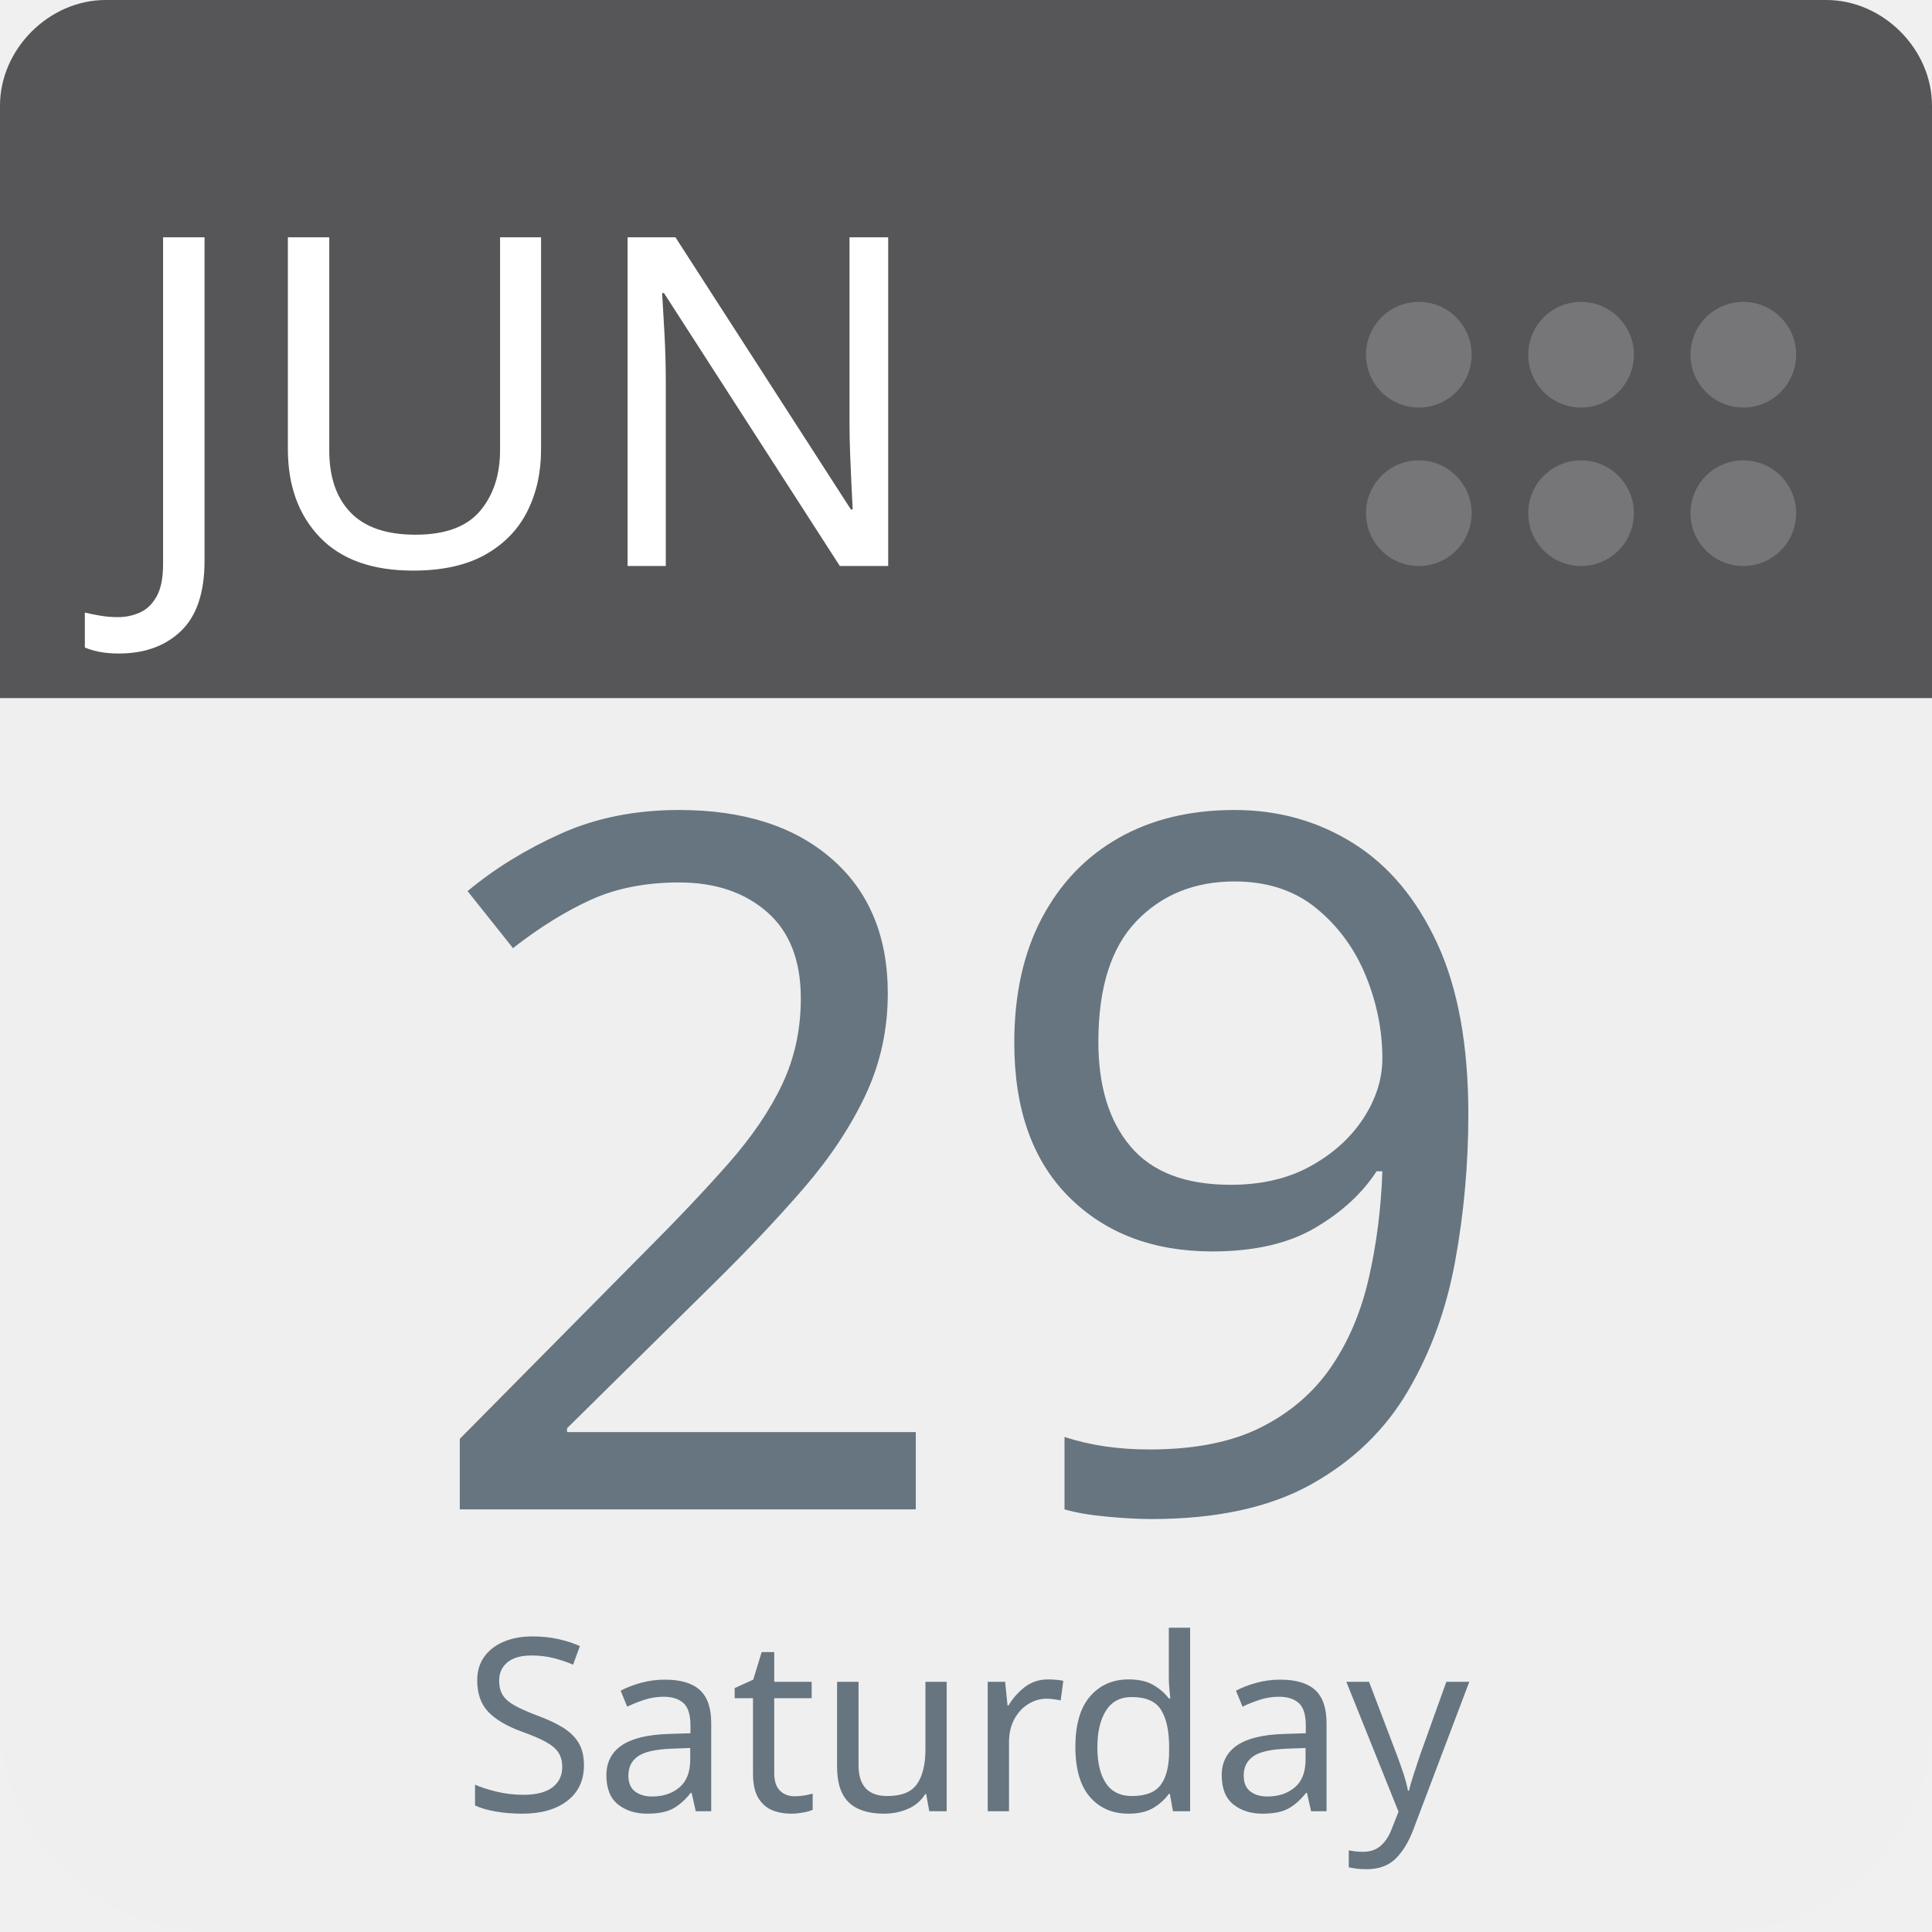
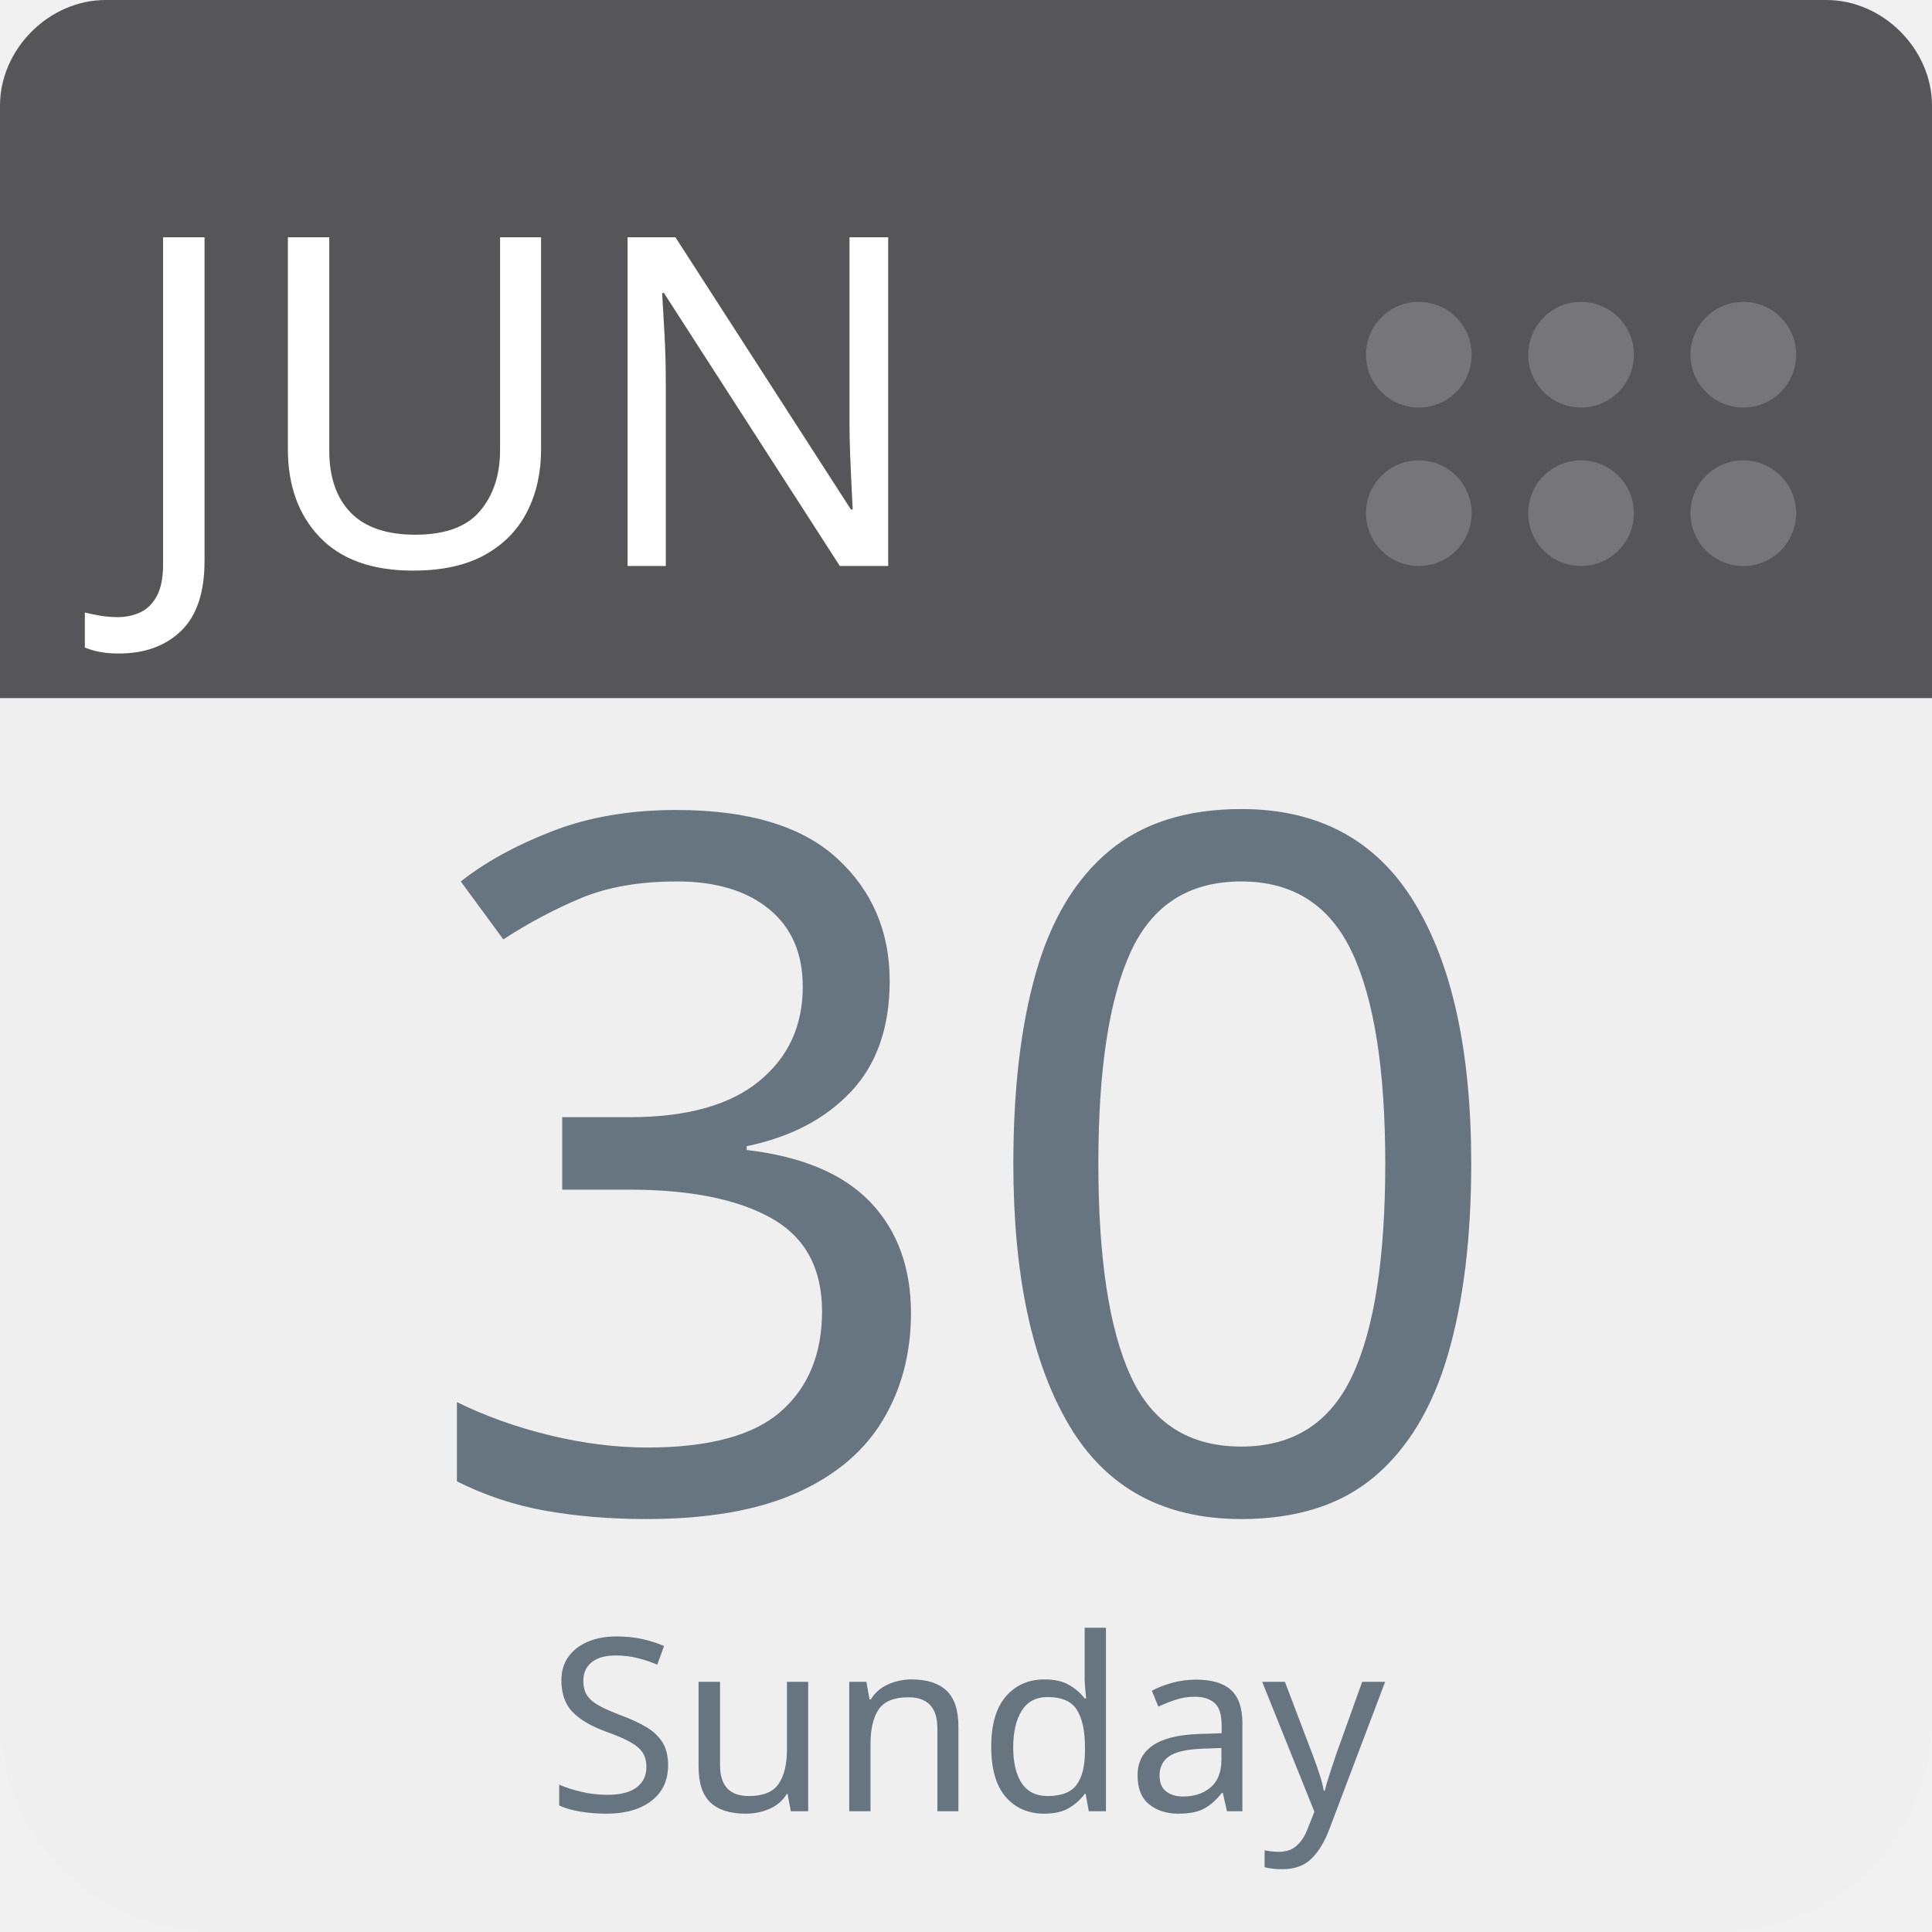
<svg xmlns="http://www.w3.org/2000/svg" aria-label="Calendar" role="img" viewBox="0 0 512 512" width="100%" height="100%" style="cursor: default">
      null
      <path d="m512,455c0,32 -25,57 -57,57l-398,0c-32,0 -57,-25 -57,-57l0,-327c0,-31 25,-57 57,-57l398,0c32,0 57,26 57,57l0,327z" fill="#efefef" />
  <path d="m484,0l-47,0l-409,0c-15,0 -28,13 -28,28l0,157l512,0l0,-157c0,-15 -13,-28 -28,-28z" fill="#565557" />
  <g fill="#767577">
    <circle cx="462" cy="136" r="14" />
    <circle cx="462" cy="94" r="14" />
    <circle cx="419" cy="136" r="14" />
    <circle cx="419" cy="94" r="14" />
    <circle cx="376" cy="136" r="14" />
    <circle cx="376" cy="94" r="14" />
  </g>
  <text id="month" x="32" y="150" fill="#fff" font-family="-apple-system, BlinkMacSystemFont, 'Noto Sans', 'Noto Sans CJK SC', 'Microsoft YaHei', sans-serif, 'Segoe UI', Roboto, 'Helvetica Neue', Arial" font-size="122px" style="text-anchor: left">JUN</text>
-   <text id="day" x="256" y="400" fill="#66757f" font-family="-apple-system, BlinkMacSystemFont, 'Noto Sans', 'Noto Sans CJK SC', 'Microsoft YaHei', sans-serif, 'Segoe UI', Roboto, 'Helvetica Neue', Arial" font-size="256px" style="text-anchor: middle">29</text>
-   <text id="weekday" x="256" y="480" fill="#66757f" font-family="-apple-system, BlinkMacSystemFont, 'Noto Sans', 'Noto Sans CJK SC', 'Microsoft YaHei', sans-serif, 'Segoe UI', Roboto, 'Helvetica Neue', Arial" font-size="64px" style="text-anchor: middle">Saturday</text>
+   <text id="day" x="256" y="400" fill="#66757f" font-family="-apple-system, BlinkMacSystemFont, 'Noto Sans', 'Noto Sans CJK SC', 'Microsoft YaHei', sans-serif, 'Segoe UI', Roboto, 'Helvetica Neue', Arial" font-size="256px" style="text-anchor: middle">30</text>
+   <text id="weekday" x="256" y="480" fill="#66757f" font-family="-apple-system, BlinkMacSystemFont, 'Noto Sans', 'Noto Sans CJK SC', 'Microsoft YaHei', sans-serif, 'Segoe UI', Roboto, 'Helvetica Neue', Arial" font-size="64px" style="text-anchor: middle">Sunday</text>
      null
    </svg>
